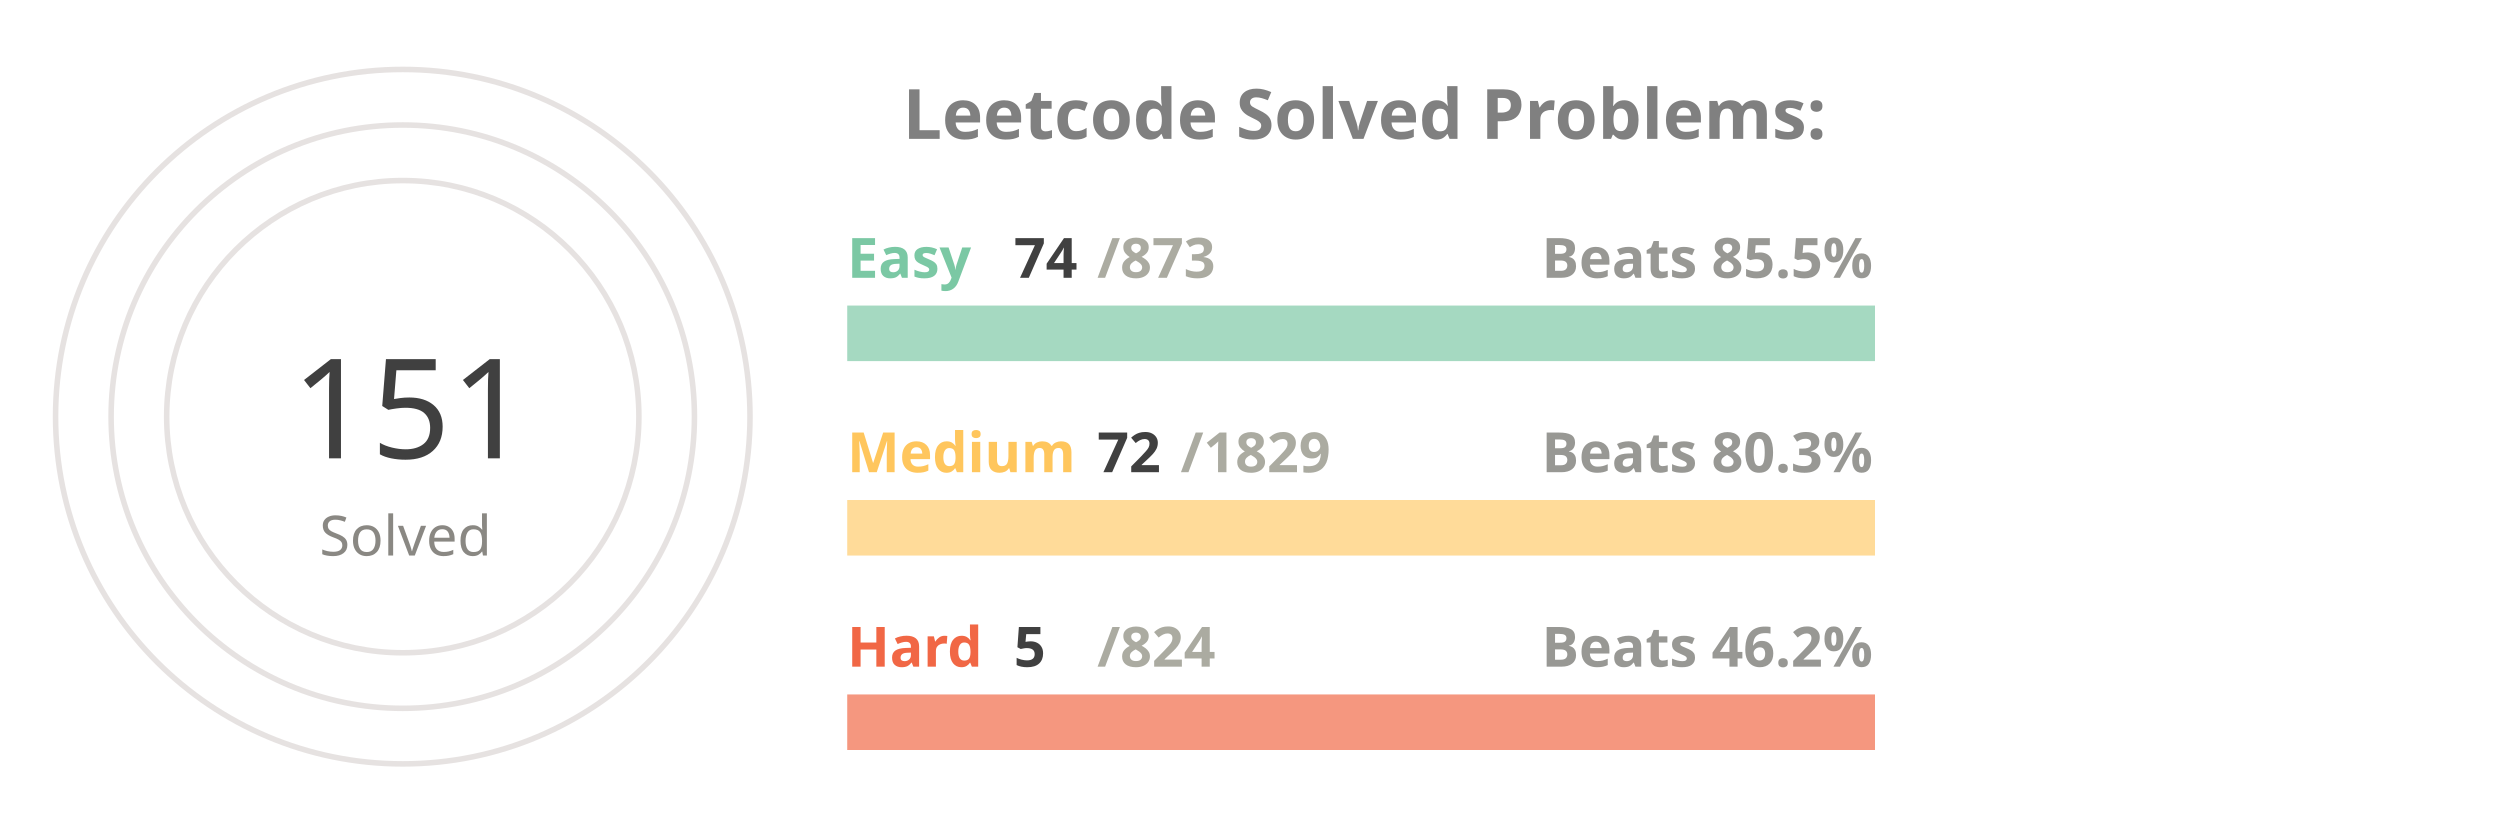
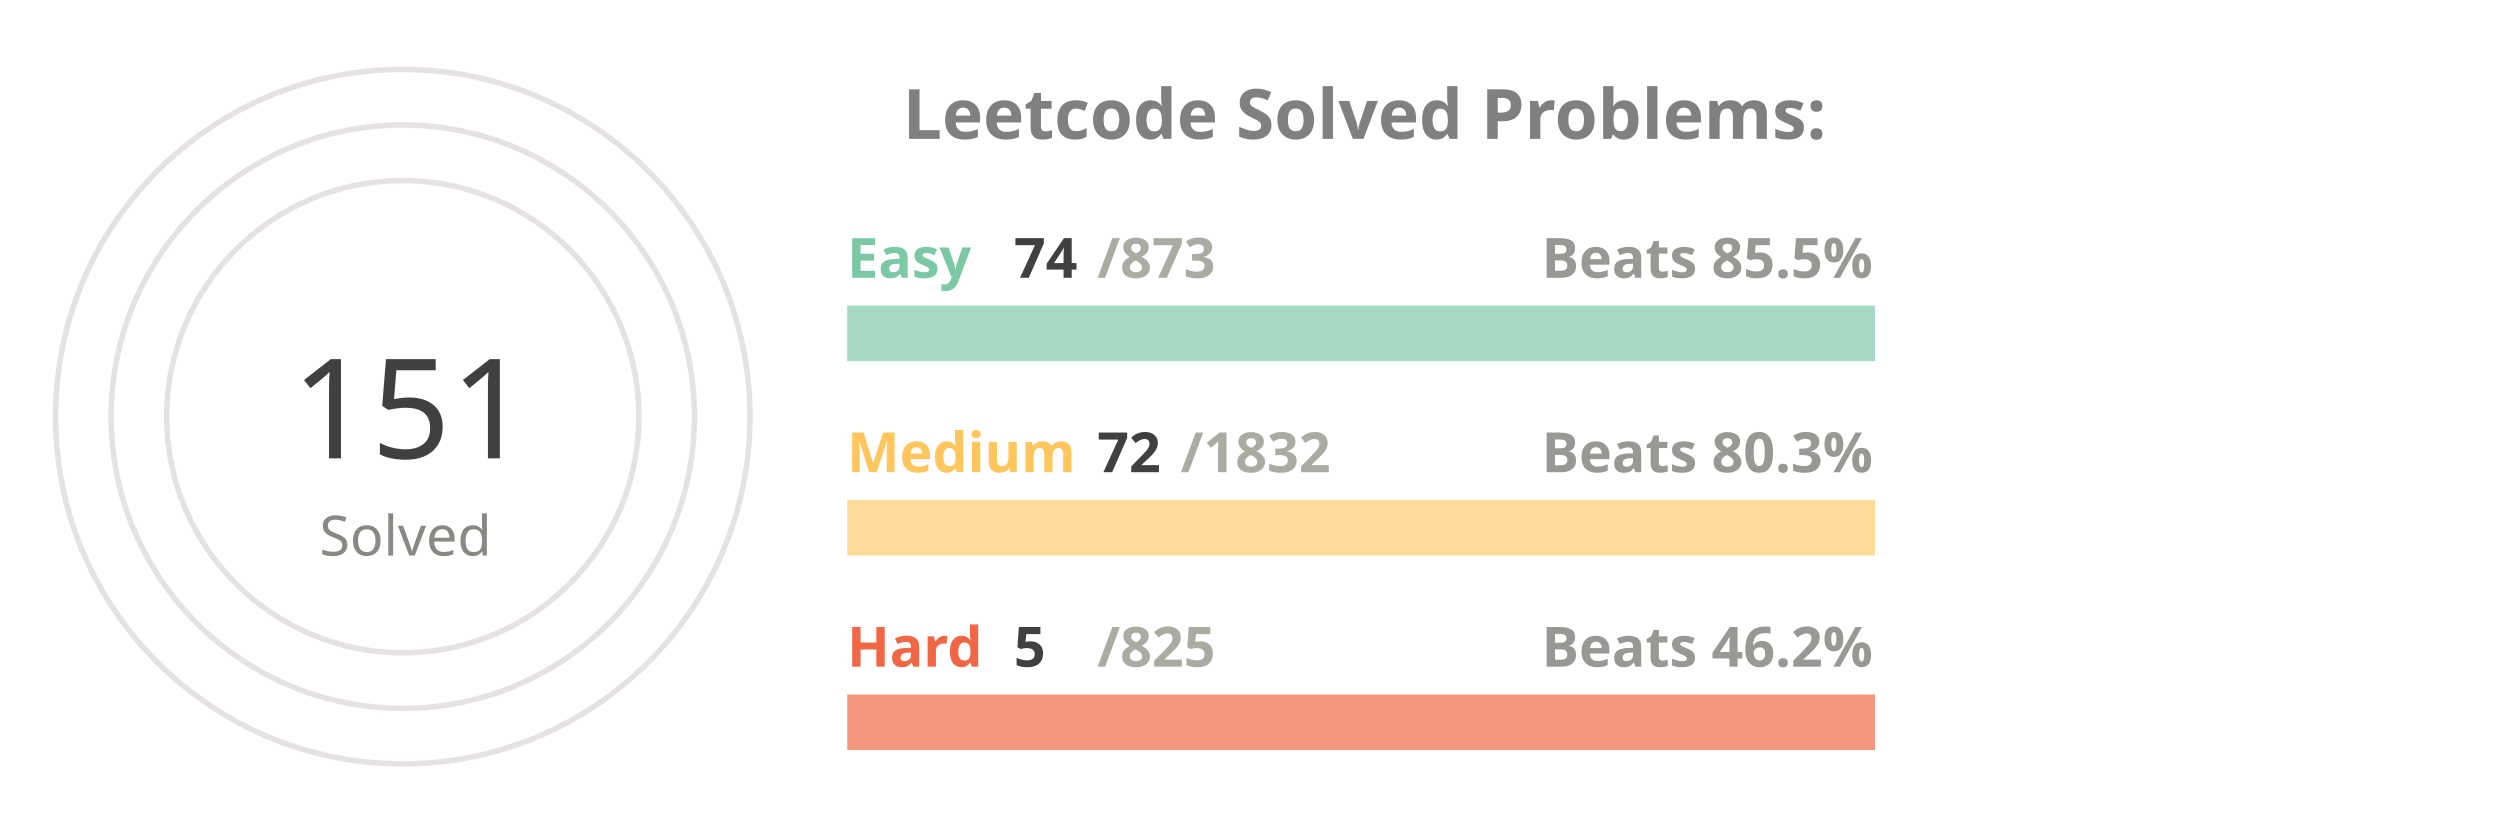
<svg xmlns="http://www.w3.org/2000/svg" viewBox="0 0 650 300" height="200px" width="600px">
  <style>
.label {
	font: bold 25px sans-serif;
	color: #404040;
	-webkit-text-stroke: 1px white;
  }
.name {
	font: bold 20px sans-serif;
	color: #404040;
  }

.line {
	stroke-dasharray: 1000;
	stroke-dashoffset: 1000;
	animation: dash 3.5s ease-in-out forwards;	
	animation-iteration-count: infinite;
	animation-direction: alternate-reverse;
}

.totalSum {
	font: 50px sans-serif;
}

.totalSumLabel {
	font: 20px sans-serif;
}

.path {
	stroke-dasharray: 1000;
	stroke-dashoffset: 1000;
	animation: dash 3.5s ease-in-out forwards;	
	animation-iteration-count: infinite;
	animation-direction: alternate-reverse;
}
  
@keyframes dash {
	to {
		stroke-dashoffset: 0;
	}
}

</style>
  <g stroke="#E6E2E1" fill="none" stroke-width="2">
    <circle cx="20" cy="150" r="125" />
    <circle cx="20" cy="150" r="105" />
    <circle cx="20" cy="150" r="85" />
  </g>
  <g fill="none" stroke-width="20">
    <line x1="180" y1="120" x2="550" y2="120" stroke="#a5d9c1" />
    <line x1="180" y1="190" x2="550" y2="190" stroke="#ffdb99" />
    <line x1="180" y1="260" x2="550" y2="260" stroke="#f5977f" />
  </g>
  <g fill="none" stroke-width="20" class="line">
    <line x1="180" y1="120" x2="211" y2="120" stroke="#7BC8A4" />
    <line x1="180" y1="190" x2="194" y2="190" stroke="#FFC65D" />
    <line x1="180" y1="260" x2="182" y2="260" stroke="#F16745" />
  </g>
  <g fill="none" stroke-width="20" stroke-linecap="round" class="path">
    <path d="M 20 25 A 125 125 45 0 1 78 39" stroke="#7BC8A4" />
    <path d="M 20 45 A 105 105 45 0 1 38 46" stroke="#FFC65D" />
    <path d="M 20 65 A 85 85 45 0 1 20 65" stroke="#F16745" />
  </g>
  <g class="name">
    <text x="180" y="100" fill="#7BC8A4">Easy</text>
    <text x="240" y="100" fill="#404040">74</text>
    <text x="270" y="100" fill="#ABABA1">/873</text>
    <text x="430" y="100" fill="#989894">Beats 85.5%</text>
    <text x="180" y="170" fill="#FFC65D">Medium</text>
    <text x="270" y="170" fill="#404040">72</text>
-     <text x="300" y="170" fill="#ABABA1">/1829</text>
+     <text x="300" y="170" fill="#ABABA1">/1832</text>
    <text x="430" y="170" fill="#989894">Beats 80.3%</text>
    <text x="180" y="240" fill="#F16745">Hard</text>
    <text x="240" y="240" fill="#404040">5</text>
-     <text x="270" y="240" fill="#ABABA1">/824</text>
+     <text x="270" y="240" fill="#ABABA1">/825</text>
    <text x="430" y="240" fill="#989894">Beats 46.2%</text>
  </g>
  <g>
    <text x="-20" y="165" fill="#404040" class="totalSum">151</text>
    <text x="-10" y="200" fill="#8A8883" class="totalSumLabel">Solved</text>
  </g>
  <g class="label">
    <text x="200" y="50" fill="gray">Leetcode Solved Problems:</text>
  </g>
</svg>
